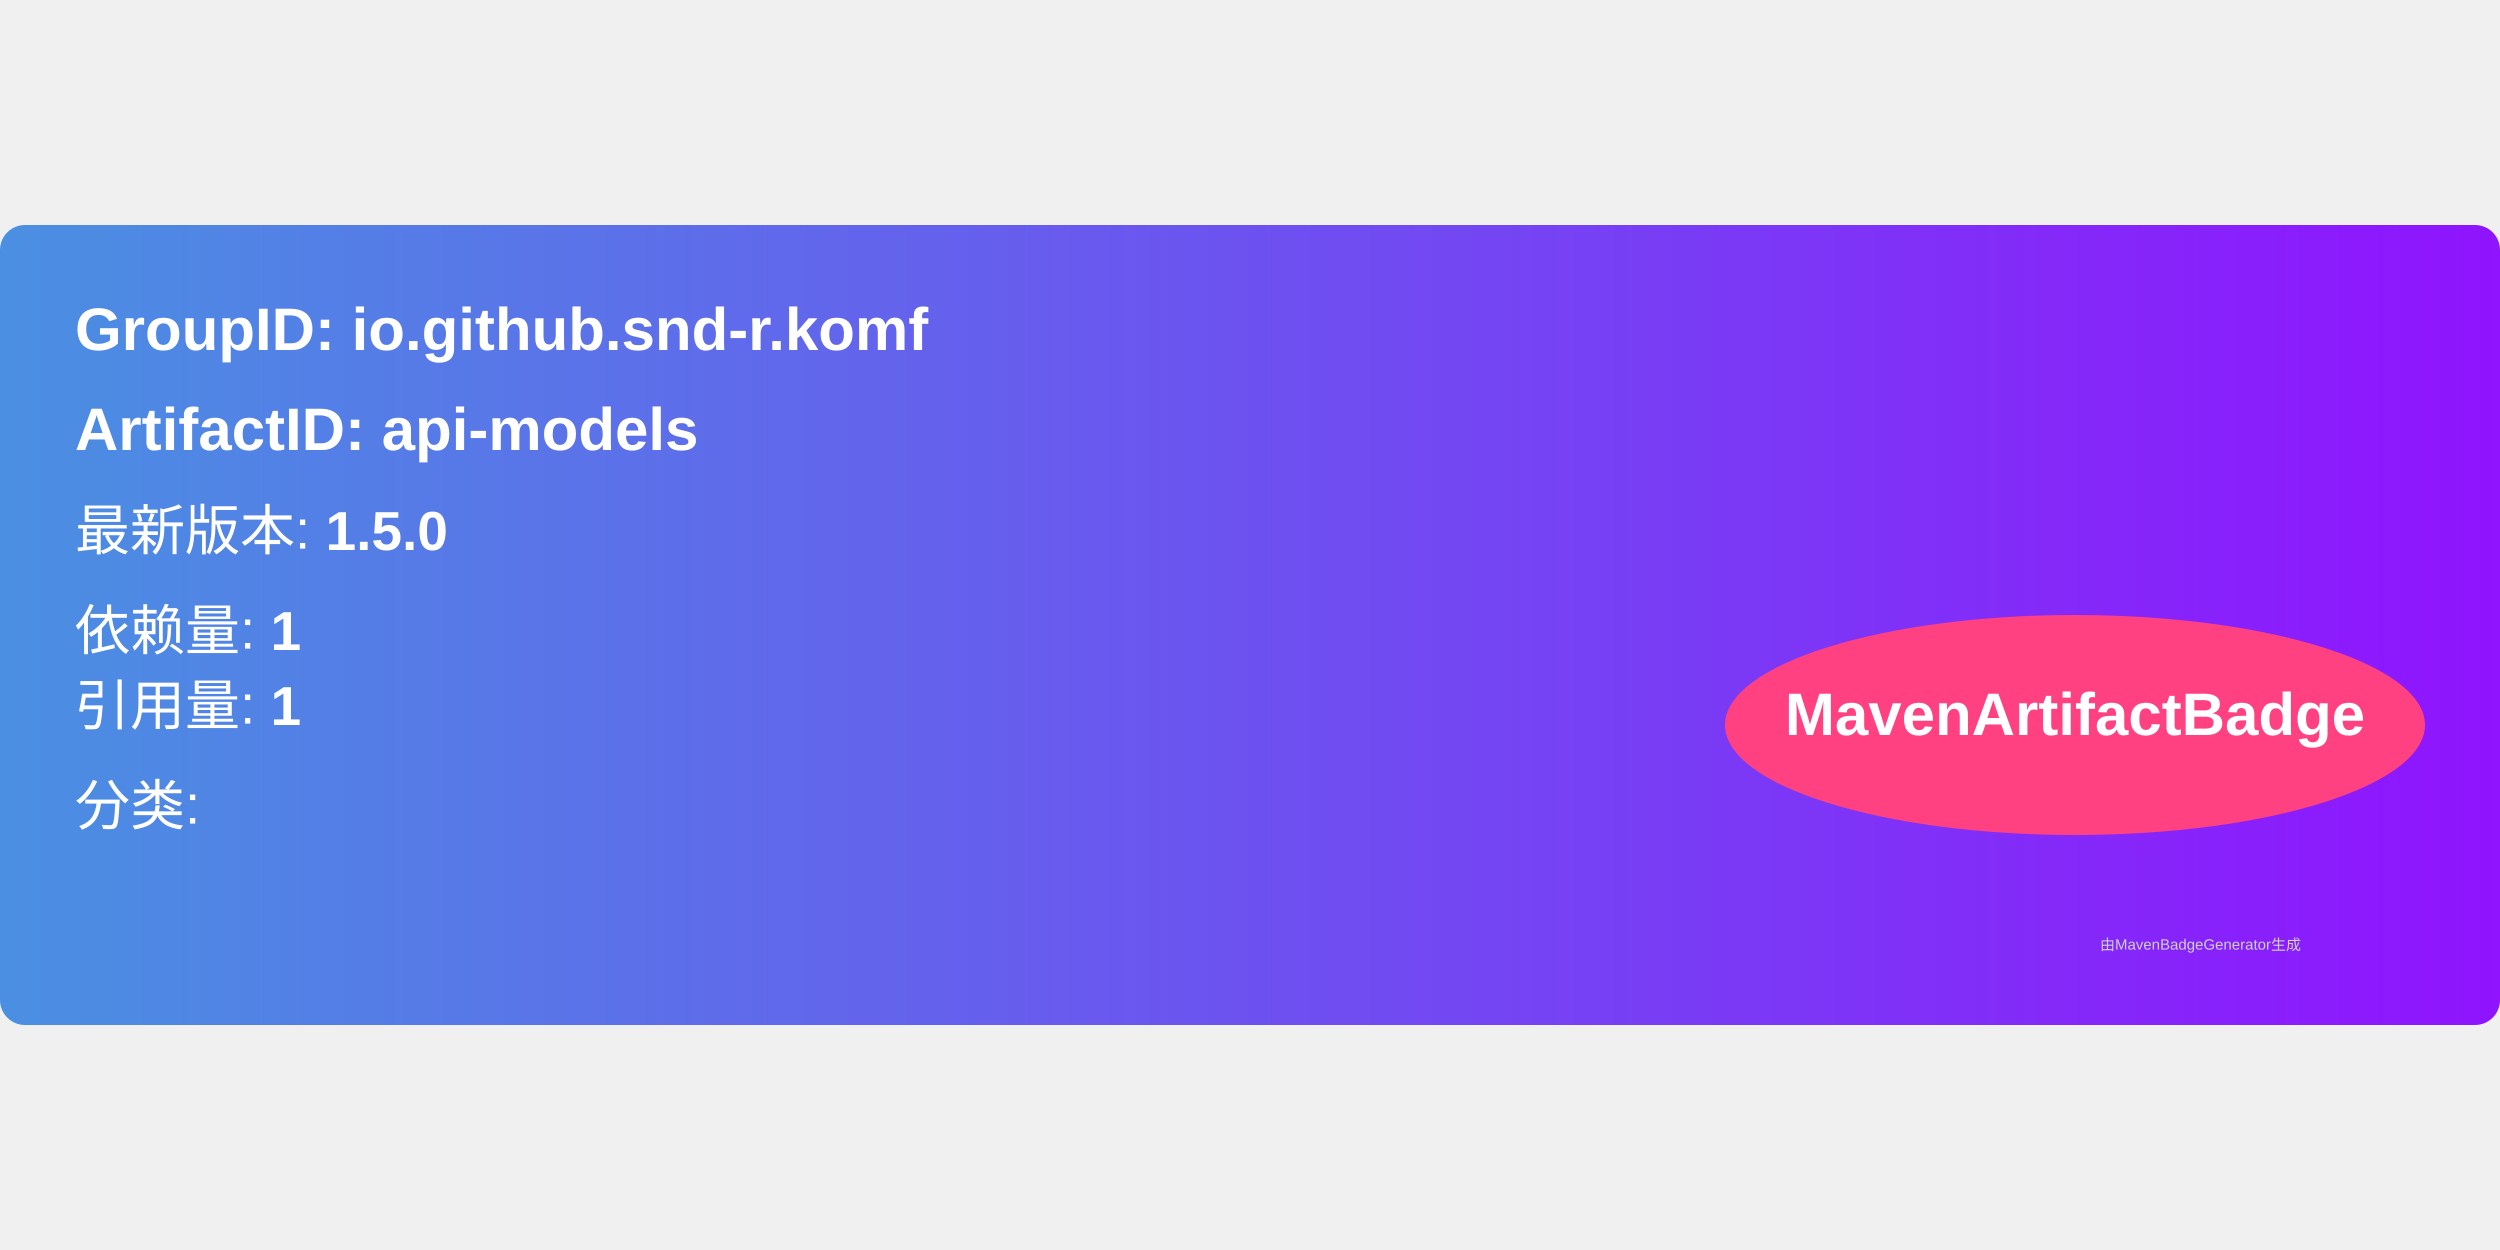
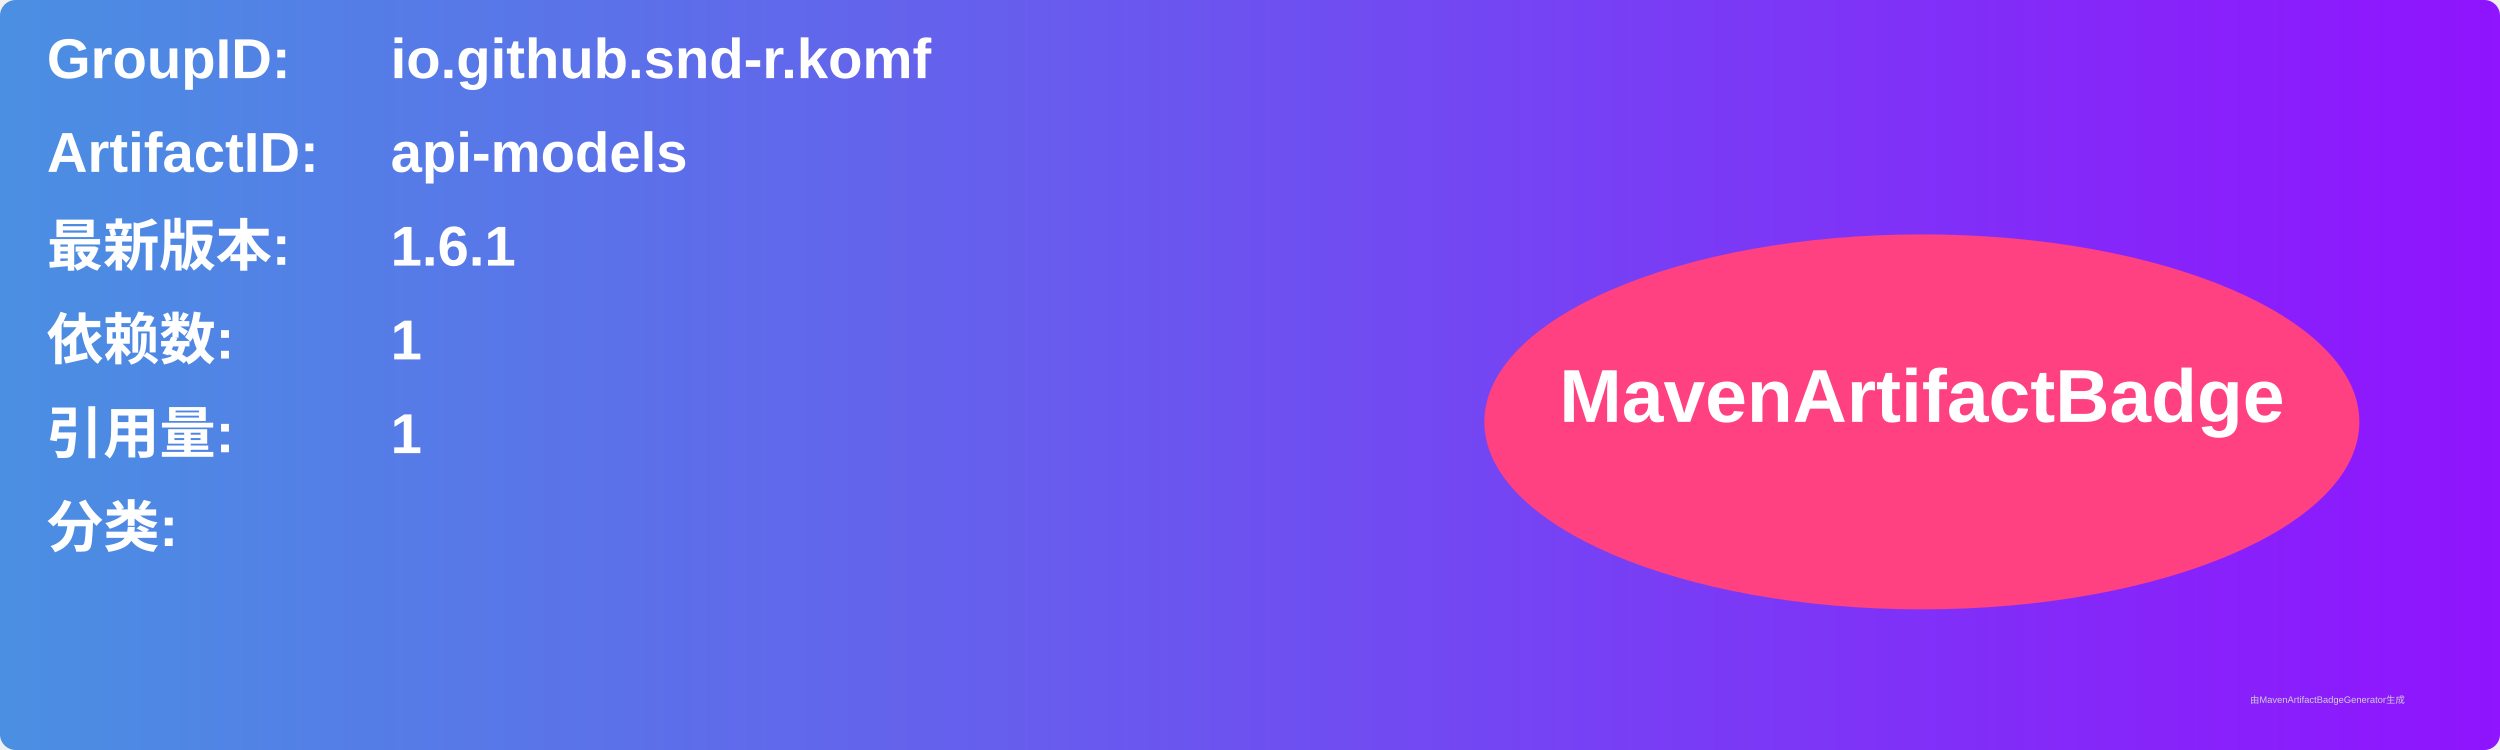
- <svg xmlns="http://www.w3.org/2000/svg" width="300" height="150" viewBox="0 0 500 160">
+ <svg xmlns="http://www.w3.org/2000/svg" width="800" height="240" viewBox="0 0 800 240">
  <linearGradient id="grad" x1="0%" y1="0%" x2="100%" y2="0%">
    <stop offset="0%" stop-color="#4a90e2" />
    <stop offset="100%" stop-color="#9013fe" />
  </linearGradient>
  <rect width="100%" height="100%" rx="5" ry="5" fill="url(#grad)" />
  <g transform="translate(15, 15)">
-     <text x="0" y="10" font-family="Arial" font-size="12" fill="white" font-weight="bold" width="260">
-       GroupID:   io.github.snd-r.komf
+     <text x="0" y="10" font-family="Arial" font-size="18" fill="white" font-weight="bold" width="260">GroupID:</text>
+     <text x="110" y="10" font-family="Arial" font-size="18" fill="white" font-weight="bold" width="460">io.github.snd-r.komf</text>
+     <text x="0" y="40" font-family="Arial" font-size="18" fill="white" font-weight="bold" width="260">ArtifactID:</text>
+     <text x="110" y="40" font-family="Arial" font-size="18" fill="white" font-weight="bold" width="460">api-models</text>
+     <text x="0" y="70" font-family="Arial" font-size="18" fill="white" font-weight="bold">最新版本:</text>
+     <text x="110" y="70" font-family="Arial" font-size="18" fill="white" font-weight="bold">
+       <tspan font-weight="bold">1.6.1</tspan>
    </text>
-     <text x="0" y="30" font-family="Arial" font-size="12" fill="white" font-weight="bold" width="260">
-       ArtifactID: api-models
+     <text x="0" y="100" font-family="Arial" font-size="18" fill="white" font-weight="bold">依赖数: </text>
+     <text x="110" y="100" font-family="Arial" font-size="18" fill="white">
+       <tspan font-weight="bold">1</tspan>
    </text>
-     <text x="0" y="50" font-family="Arial" font-size="11" fill="white">
-       最新版本: <tspan font-weight="bold">1.5.0</tspan>
+     <text x="0" y="130" font-family="Arial" font-size="18" fill="white" font-weight="bold">引用量: </text>
+     <text x="110" y="130" font-family="Arial" font-size="18" fill="white">
+       <tspan font-weight="bold">1</tspan>
    </text>
-     <text x="0" y="70" font-family="Arial" font-size="11" fill="white">
-       依赖量: <tspan font-weight="bold">1</tspan>
+     <text x="0" y="160" font-family="Arial" font-size="18" fill="white" font-weight="bold">分类:</text>
+     <text x="10" y="190" font-family="Arial" font-size="10" fill="white">
+       <tspan font-weight="bold" />
    </text>
-     <text x="0" y="85" font-family="Arial" font-size="11" fill="white">
-       引用量: <tspan font-weight="bold">1</tspan>
-     </text>
-     <text x="0" y="105" font-family="Arial" font-size="11" fill="white">
-       分类: <tspan font-weight="bold" />
-     </text>
-     <ellipse cx="400" cy="85" rx="70" ry="22" fill="#ff4081" />
-     <text x="400" y="87" text-anchor="middle" font-family="Arial" font-size="12" fill="white" font-weight="bold">MavenArtifactBadge</text>
+     <ellipse cx="600" cy="120" rx="140" ry="60" fill="#ff4081" />
+     <text x="600" y="120" text-anchor="middle" font-family="Arial" font-size="24" fill="white" font-weight="bold">MavenArtifactBadge</text>
  </g>
-   <text x="420" y="145" font-family="Arial" font-size="3" fill="#d0d0d0">
-     由MavenBadgeGenerator生成
-   </text>
+   <text x="720" y="225" font-family="Arial" font-size="3" fill="#d0d0d0">由MavenArtifactBadgeGenerator生成</text>
</svg>
